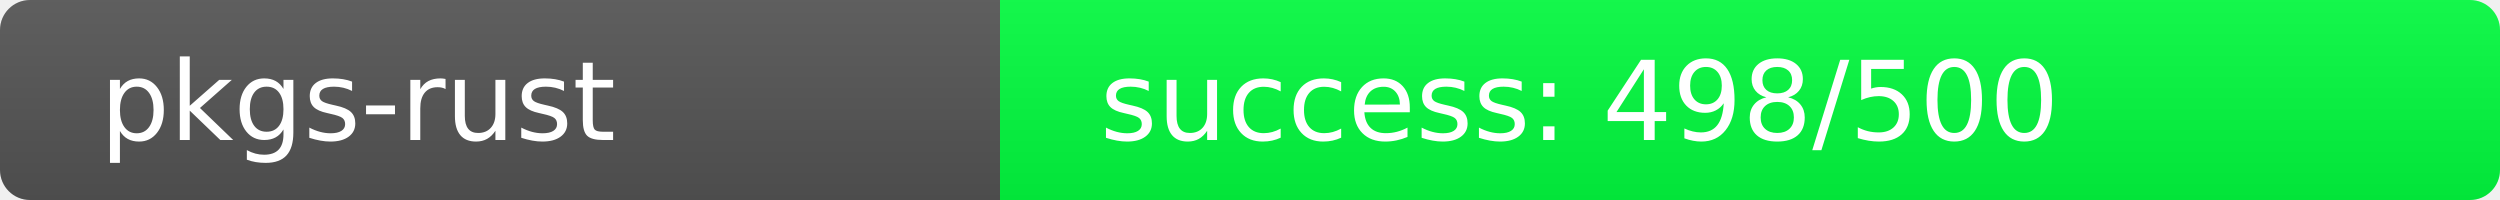
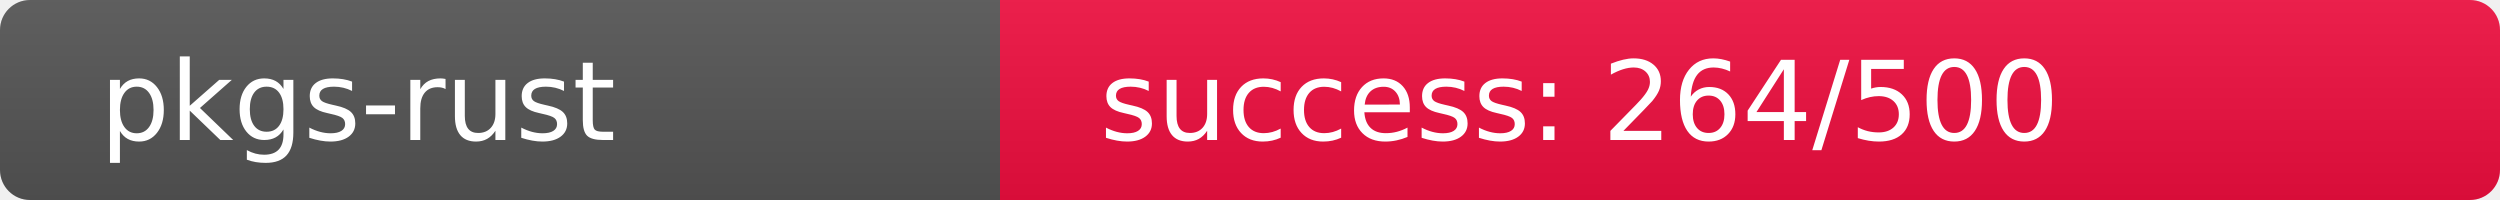
<svg xmlns="http://www.w3.org/2000/svg" width="250" height="20" role="img">
  <linearGradient id="s" x2="0" y2="100%">
    <stop offset="0" stop-color="#bbb" stop-opacity=".1" />
    <stop offset="1" stop-opacity=".1" />
  </linearGradient>
  <clipPath id="r">
    <rect width="250" height="20" rx="3" fill="#fff" />
  </clipPath>
  <g clip-path="url(#r)">
    <rect width="100" height="20" fill="#555" />
-     <rect x="100" width="150" height="20" fill="rgb(2,254,64)" />
+     <rect x="100" width="150" height="20" fill="rgb(241,15,64)" />
    <rect width="250" height="20" fill="url(#s)" />
  </g>
  <g fill="#fff" text-anchor="start" font-family="Verdana,Geneva,DejaVu Sans,sans-serif" text-rendering="geometricPrecision" font-size="110">
    <text x="100" y="140" transform="scale(.1)" fill="#fff">pkgs-rust</text>
-     <text x="1100" y="140" transform="scale(.1)" fill="#fff">success: 498/500</text>
+     <text x="1100" y="140" transform="scale(.1)" fill="#fff">success: 264/500</text>
  </g>
</svg>
